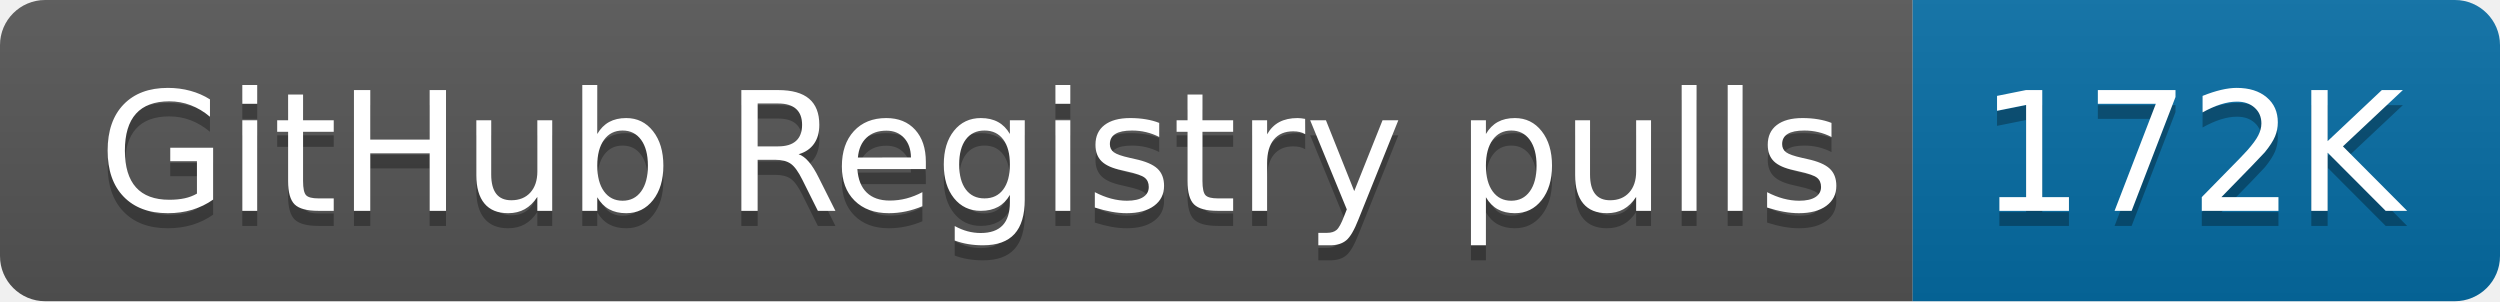
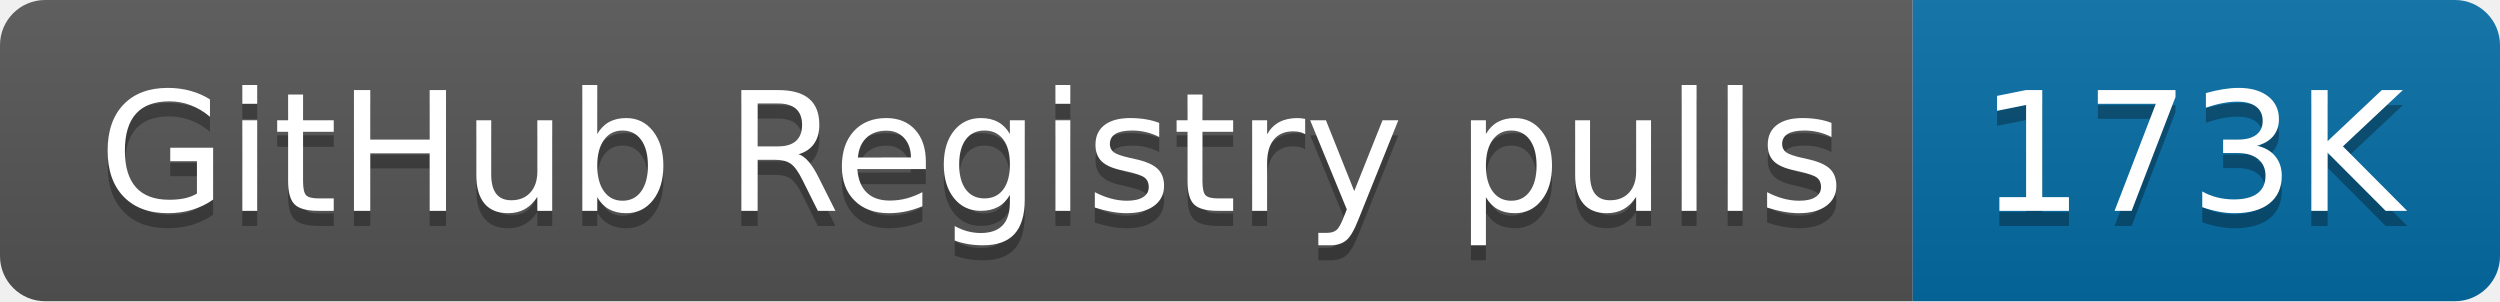
- <svg xmlns="http://www.w3.org/2000/svg" width="166" height="20" role="img" aria-label="GitHub Registry pulls: 172K">
+ <svg xmlns="http://www.w3.org/2000/svg" width="166" height="20" role="img" aria-label="GitHub Registry pulls: 173K">
  <linearGradient id="s" x2="0" y2="100%">
    <stop offset="0" stop-color="#bbb" stop-opacity=".1" />
    <stop offset="1" stop-opacity=".1" />
  </linearGradient>
  <clipPath id="r">
    <rect width="166" height="20" rx="3" fill="#fff" />
  </clipPath>
  <g clip-path="url(#r)">
    <rect width="127" height="20" fill="#555" />
    <rect x="127" width="39" height="20" fill="#066da5" />
    <rect width="166" height="20" fill="url(#s)" />
  </g>
  <g fill="#fff" text-anchor="middle" font-family="Verdana,Geneva,DejaVu Sans,sans-serif" text-rendering="geometricPrecision" font-size="110">
    <text aria-hidden="true" x="645" y="150" fill="#010101" fill-opacity=".3" transform="scale(.1)" textLength="1170">GitHub Registry pulls</text>
    <text x="645" y="140" transform="scale(.1)" fill="#fff" textLength="1170">GitHub Registry pulls</text>
-     <text aria-hidden="true" x="1455" y="150" fill="#010101" fill-opacity=".3" transform="scale(.1)" textLength="290">172K</text>
-     <text x="1455" y="140" transform="scale(.1)" fill="#fff" textLength="290">172K</text>
+     <text aria-hidden="true" x="1455" y="150" fill="#010101" fill-opacity=".3" transform="scale(.1)" textLength="290">173K</text>
+     <text x="1455" y="140" transform="scale(.1)" fill="#fff" textLength="290">173K</text>
  </g>
</svg>
